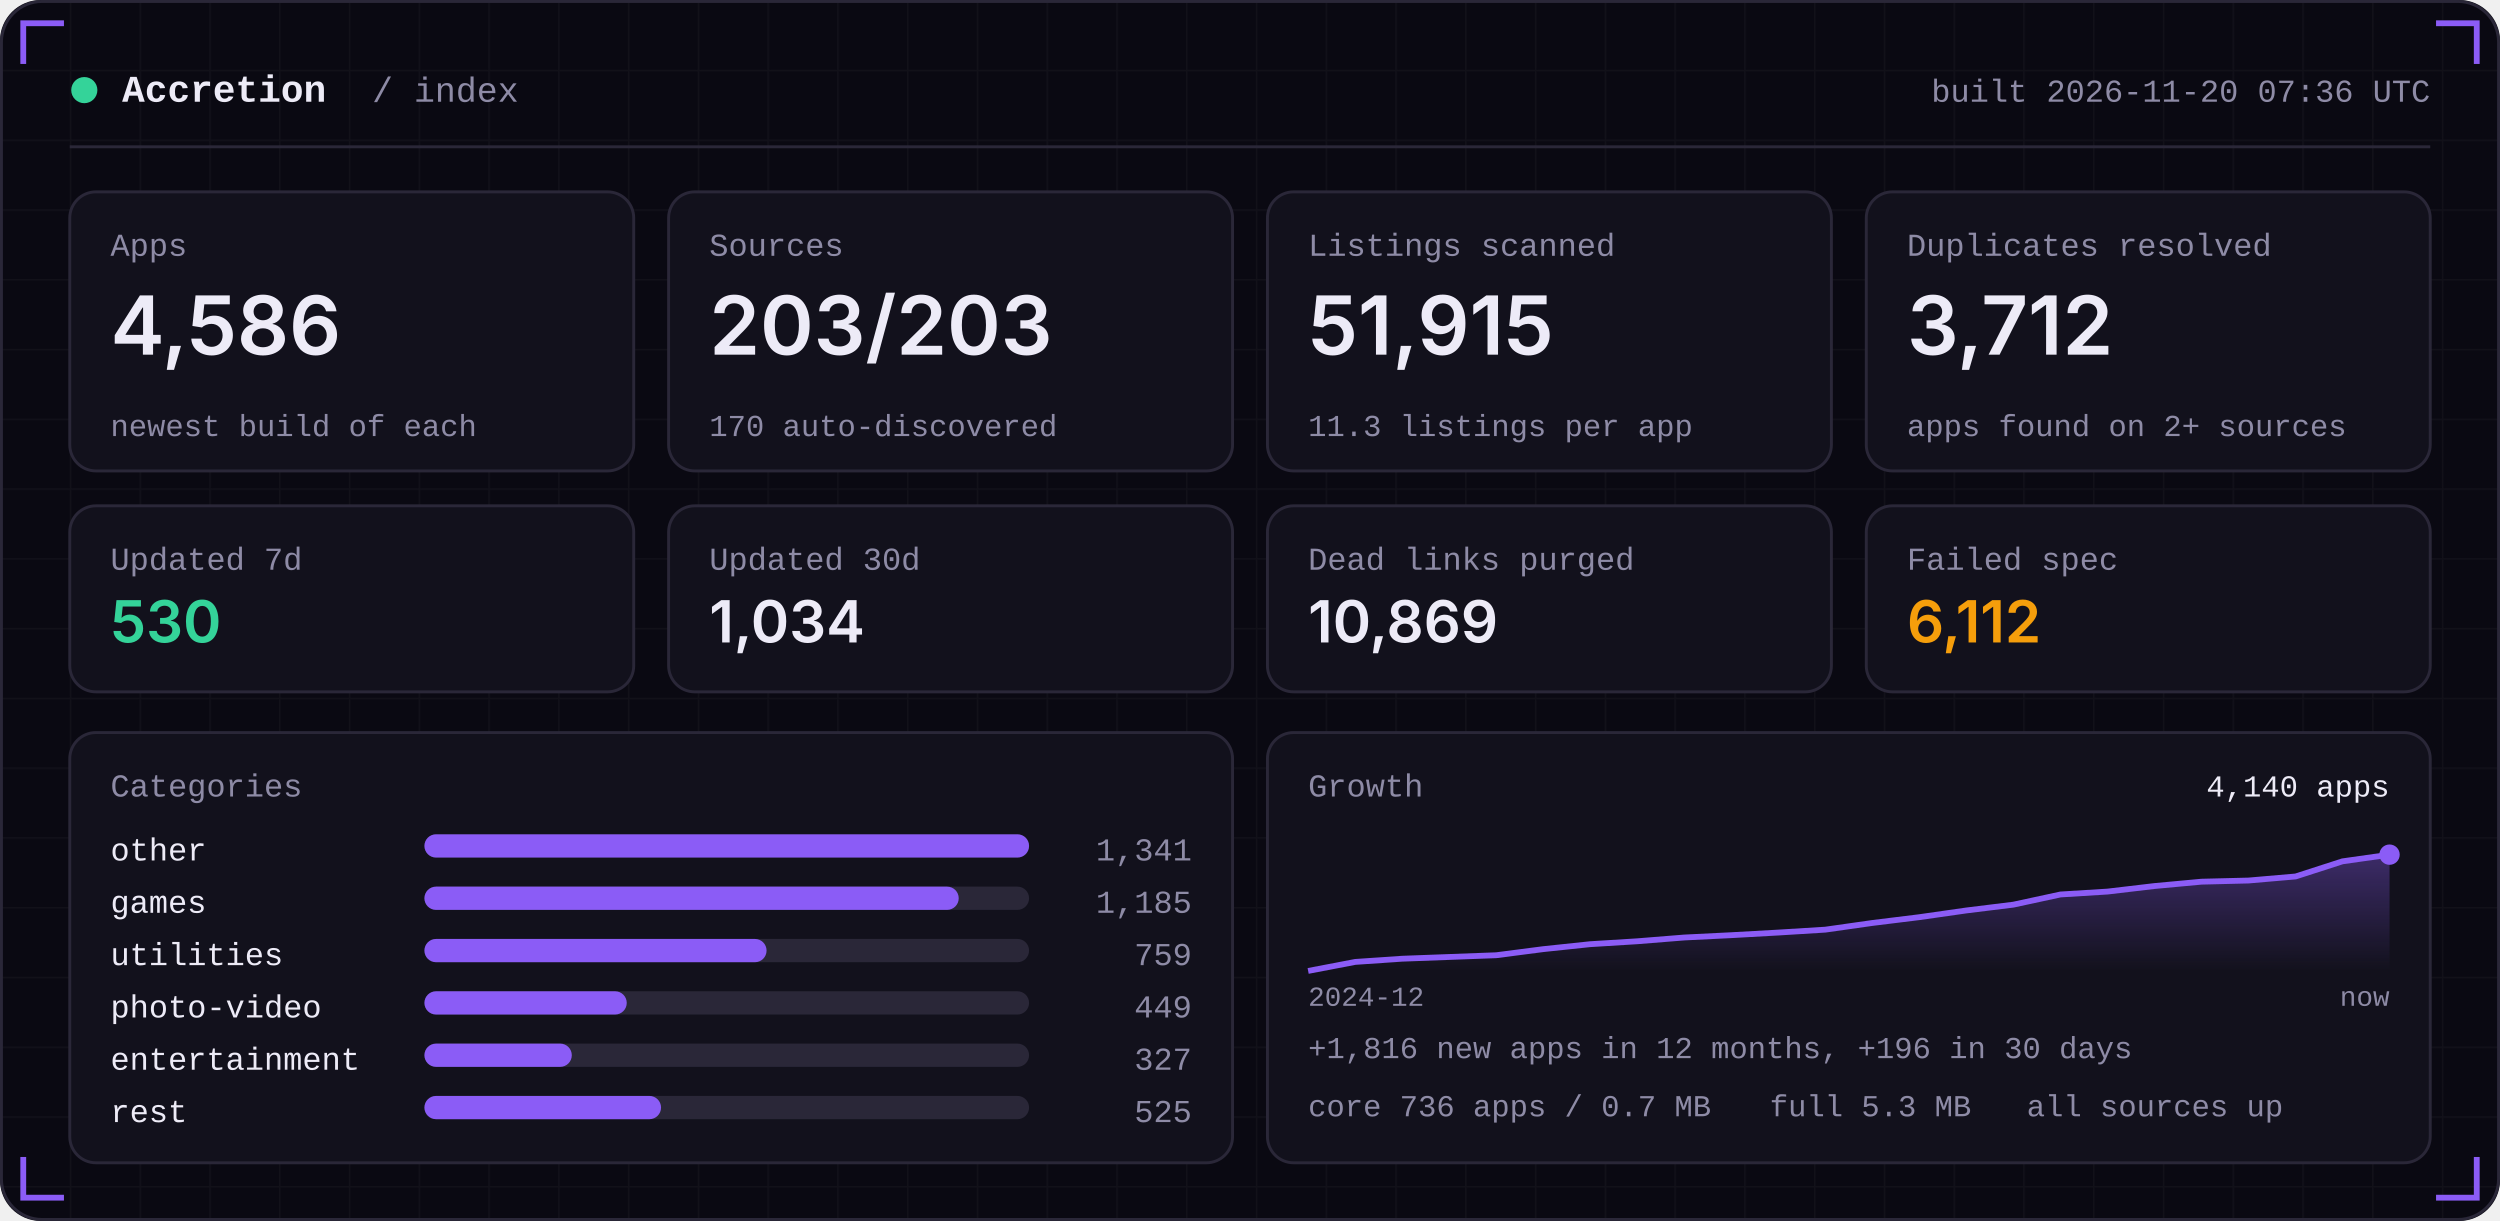
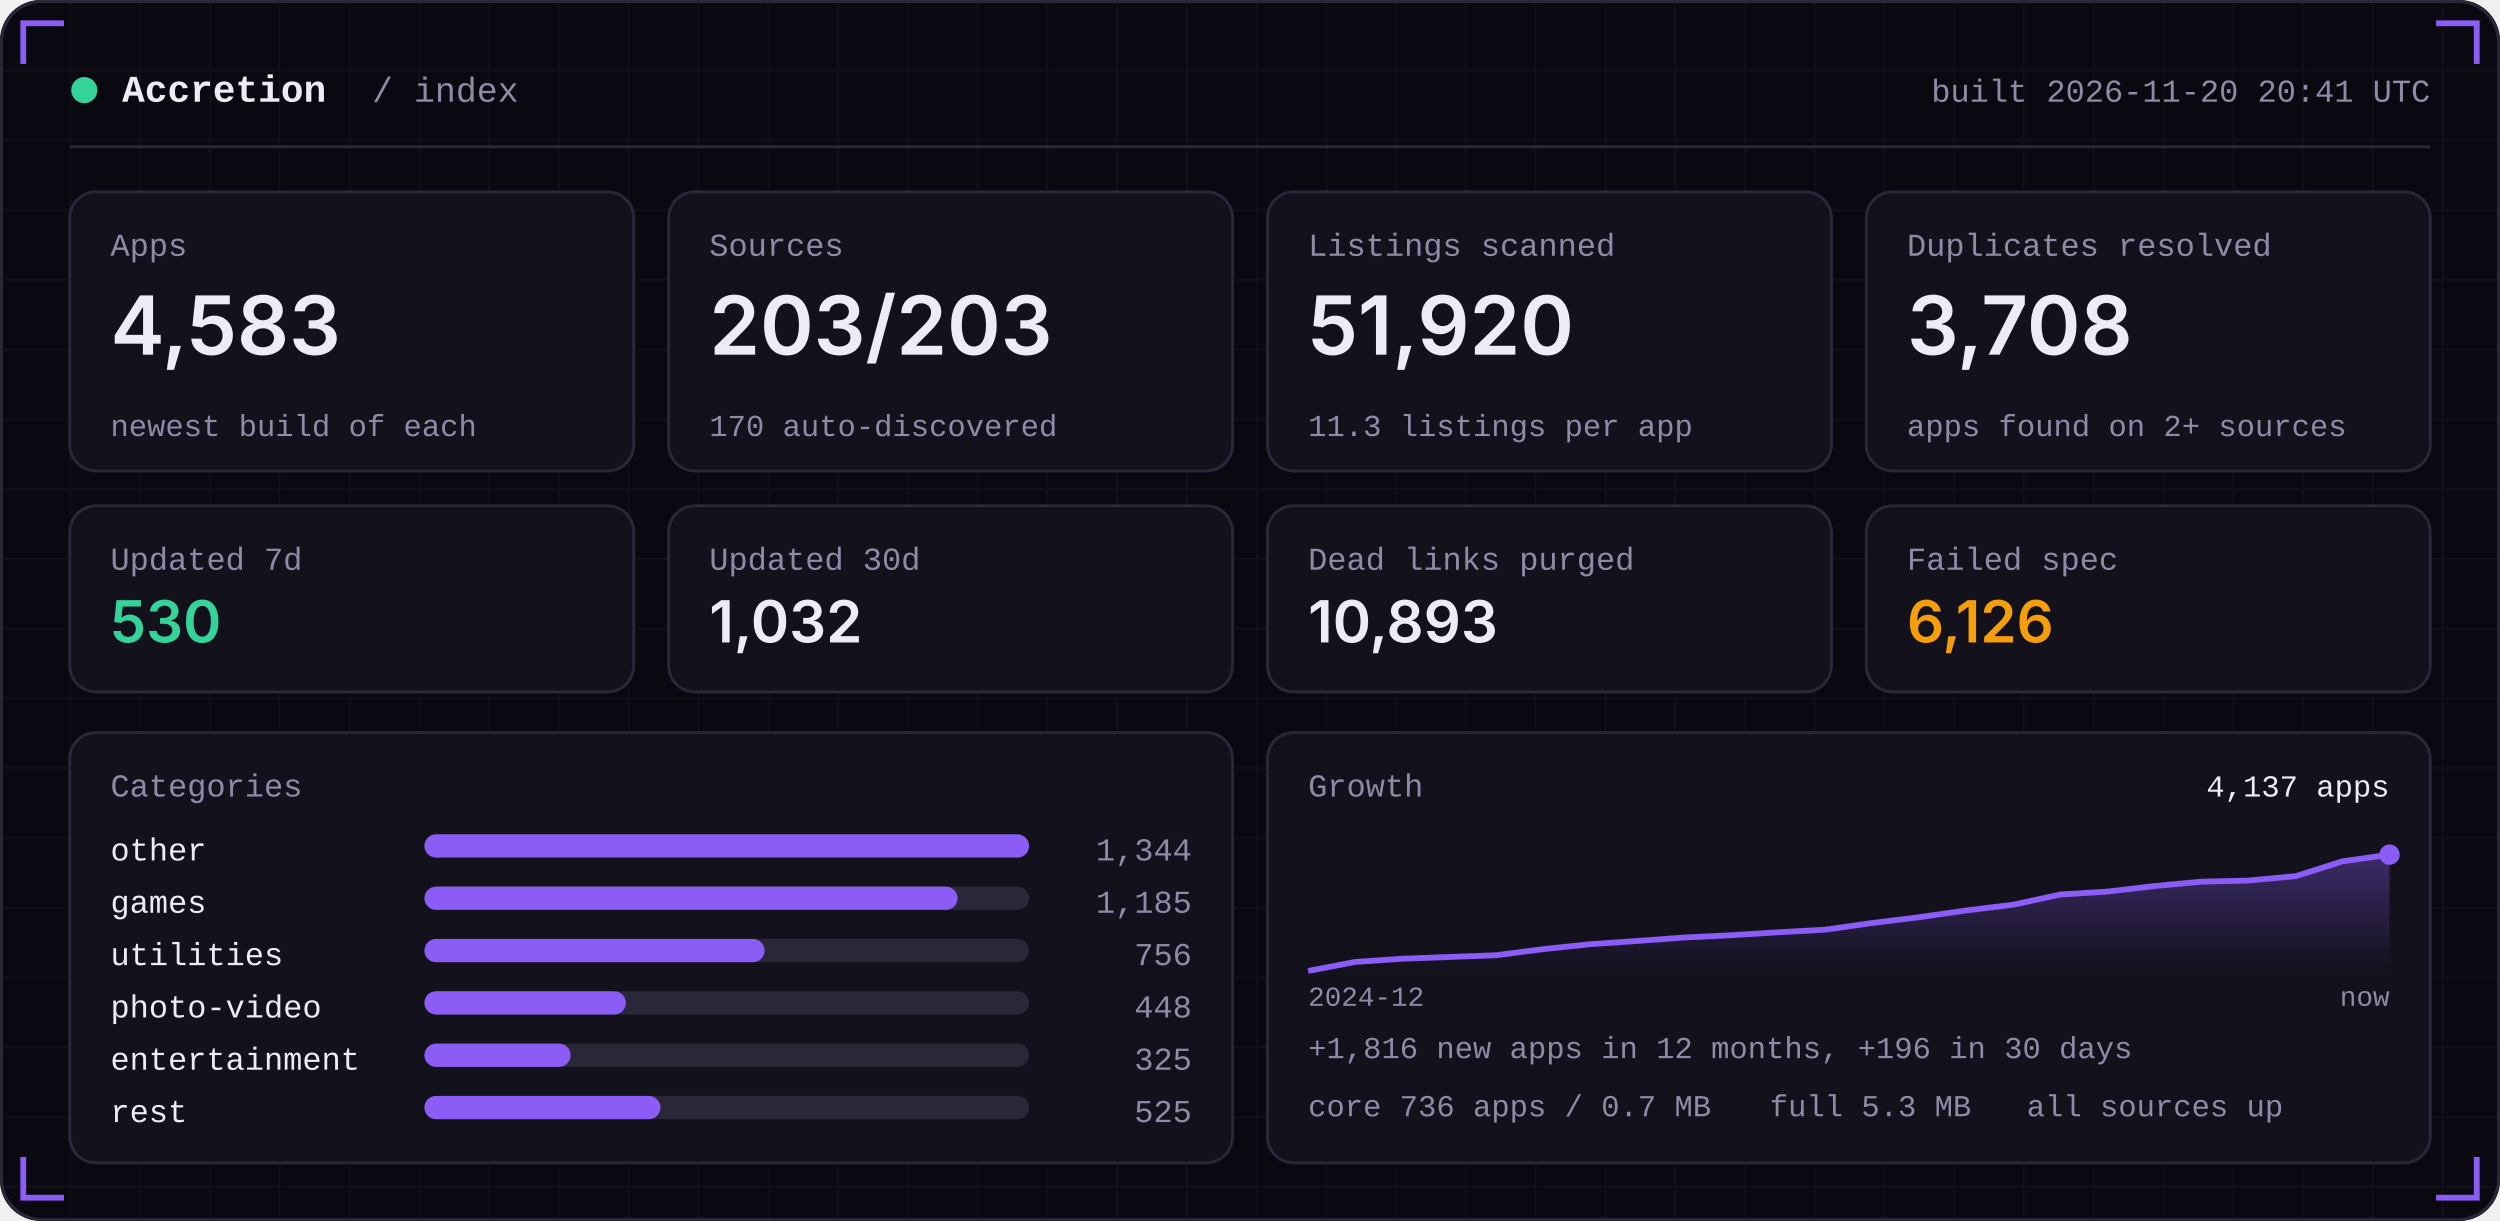
<svg xmlns="http://www.w3.org/2000/svg" width="860" height="420" viewBox="0 0 860 420" role="img">
  <defs>
    <linearGradient id="area" x1="0" x2="0" y1="0" y2="1">
      <stop offset="0" stop-color="#8B5CF6" stop-opacity="0.35" />
      <stop offset="1" stop-color="#8B5CF6" stop-opacity="0" />
    </linearGradient>
    <pattern id="grid" width="24" height="24" patternUnits="userSpaceOnUse">
      <path d="M24 0H0V24" fill="none" stroke="#FFFFFF" stroke-opacity="0.035" />
    </pattern>
  </defs>
  <rect width="860" height="420" rx="14" fill="#0A0912" />
  <rect width="860" height="420" rx="14" fill="url(#grid)" />
  <rect x="0.5" y="0.5" width="859" height="419" rx="14" fill="none" stroke="#2A2738" />
  <path d="M8 22 V8 H22" stroke="#8B5CF6" stroke-width="2" fill="none" />
  <path d="M852 22 V8 H838" stroke="#8B5CF6" stroke-width="2" fill="none" />
  <path d="M8 398 V412 H22" stroke="#8B5CF6" stroke-width="2" fill="none" />
  <path d="M852 398 V412 H838" stroke="#8B5CF6" stroke-width="2" fill="none" />
  <circle cx="29" cy="31" r="4.5" fill="#34D399" />
  <text x="42" y="35" font-family="ui-monospace,SFMono-Regular,Menlo,Consolas,'Liberation Mono',monospace" font-size="13" font-weight="600" fill="#EDEBF7" text-anchor="start" letter-spacing="0">Accretion</text>
  <text x="128" y="35" font-family="ui-monospace,SFMono-Regular,Menlo,Consolas,'Liberation Mono',monospace" font-size="12" font-weight="400" fill="#8E8BA6" text-anchor="start" letter-spacing="0">/ index</text>
-   <text x="836" y="35" font-family="ui-monospace,SFMono-Regular,Menlo,Consolas,'Liberation Mono',monospace" font-size="11" font-weight="400" fill="#8E8BA6" text-anchor="end" letter-spacing="0">built 2026-11-20 07:36 UTC</text>
+   <text x="836" y="35" font-family="ui-monospace,SFMono-Regular,Menlo,Consolas,'Liberation Mono',monospace" font-size="11" font-weight="400" fill="#8E8BA6" text-anchor="end" letter-spacing="0">built 2026-11-20 20:41 UTC</text>
  <rect x="24" y="50" width="812" height="1" fill="#2A2738" />
  <rect x="24.0" y="66" width="194.0" height="96" rx="9" fill="#12111C" stroke="#2A2738" />
  <text x="38.0" y="88" font-family="ui-monospace,SFMono-Regular,Menlo,Consolas,'Liberation Mono',monospace" font-size="11" font-weight="400" fill="#8E8BA6" text-anchor="start" letter-spacing="0">Apps</text>
-   <text x="38.0" y="122" font-family="-apple-system,BlinkMacSystemFont,'Segoe UI',Inter,Helvetica,Arial,sans-serif" font-size="28" font-weight="600" fill="#EDEBF7" text-anchor="start" letter-spacing="0">4,586</text>
+   <text x="38.0" y="122" font-family="-apple-system,BlinkMacSystemFont,'Segoe UI',Inter,Helvetica,Arial,sans-serif" font-size="28" font-weight="600" fill="#EDEBF7" text-anchor="start" letter-spacing="0">4,583</text>
  <text x="38.0" y="150" font-family="ui-monospace,SFMono-Regular,Menlo,Consolas,'Liberation Mono',monospace" font-size="10.5" font-weight="400" fill="#8E8BA6" text-anchor="start" letter-spacing="0">newest build of each</text>
  <rect x="230.0" y="66" width="194.0" height="96" rx="9" fill="#12111C" stroke="#2A2738" />
  <text x="244.0" y="88" font-family="ui-monospace,SFMono-Regular,Menlo,Consolas,'Liberation Mono',monospace" font-size="11" font-weight="400" fill="#8E8BA6" text-anchor="start" letter-spacing="0">Sources</text>
  <text x="244.0" y="122" font-family="-apple-system,BlinkMacSystemFont,'Segoe UI',Inter,Helvetica,Arial,sans-serif" font-size="28" font-weight="600" fill="#EDEBF7" text-anchor="start" letter-spacing="0">203/203</text>
  <text x="244.0" y="150" font-family="ui-monospace,SFMono-Regular,Menlo,Consolas,'Liberation Mono',monospace" font-size="10.5" font-weight="400" fill="#8E8BA6" text-anchor="start" letter-spacing="0">170 auto-discovered</text>
  <rect x="436.0" y="66" width="194.0" height="96" rx="9" fill="#12111C" stroke="#2A2738" />
  <text x="450.0" y="88" font-family="ui-monospace,SFMono-Regular,Menlo,Consolas,'Liberation Mono',monospace" font-size="11" font-weight="400" fill="#8E8BA6" text-anchor="start" letter-spacing="0">Listings scanned</text>
-   <text x="450.0" y="122" font-family="-apple-system,BlinkMacSystemFont,'Segoe UI',Inter,Helvetica,Arial,sans-serif" font-size="28" font-weight="600" fill="#EDEBF7" text-anchor="start" letter-spacing="0">51,915</text>
+   <text x="450.0" y="122" font-family="-apple-system,BlinkMacSystemFont,'Segoe UI',Inter,Helvetica,Arial,sans-serif" font-size="28" font-weight="600" fill="#EDEBF7" text-anchor="start" letter-spacing="0">51,920</text>
  <text x="450.0" y="150" font-family="ui-monospace,SFMono-Regular,Menlo,Consolas,'Liberation Mono',monospace" font-size="10.5" font-weight="400" fill="#8E8BA6" text-anchor="start" letter-spacing="0">11.3 listings per app</text>
  <rect x="642.0" y="66" width="194.0" height="96" rx="9" fill="#12111C" stroke="#2A2738" />
  <text x="656.0" y="88" font-family="ui-monospace,SFMono-Regular,Menlo,Consolas,'Liberation Mono',monospace" font-size="11" font-weight="400" fill="#8E8BA6" text-anchor="start" letter-spacing="0">Duplicates resolved</text>
-   <text x="656.0" y="122" font-family="-apple-system,BlinkMacSystemFont,'Segoe UI',Inter,Helvetica,Arial,sans-serif" font-size="28" font-weight="600" fill="#EDEBF7" text-anchor="start" letter-spacing="0">3,712</text>
+   <text x="656.0" y="122" font-family="-apple-system,BlinkMacSystemFont,'Segoe UI',Inter,Helvetica,Arial,sans-serif" font-size="28" font-weight="600" fill="#EDEBF7" text-anchor="start" letter-spacing="0">3,708</text>
  <text x="656.0" y="150" font-family="ui-monospace,SFMono-Regular,Menlo,Consolas,'Liberation Mono',monospace" font-size="10.5" font-weight="400" fill="#8E8BA6" text-anchor="start" letter-spacing="0">apps found on 2+ sources</text>
  <rect x="24.0" y="174" width="194.0" height="64" rx="9" fill="#12111C" stroke="#2A2738" />
  <text x="38.0" y="196" font-family="ui-monospace,SFMono-Regular,Menlo,Consolas,'Liberation Mono',monospace" font-size="11" font-weight="400" fill="#8E8BA6" text-anchor="start" letter-spacing="0">Updated 7d</text>
  <text x="38.0" y="221" font-family="-apple-system,BlinkMacSystemFont,'Segoe UI',Inter,Helvetica,Arial,sans-serif" font-size="20" font-weight="600" fill="#34D399" text-anchor="start" letter-spacing="0">530</text>
  <rect x="230.0" y="174" width="194.0" height="64" rx="9" fill="#12111C" stroke="#2A2738" />
  <text x="244.0" y="196" font-family="ui-monospace,SFMono-Regular,Menlo,Consolas,'Liberation Mono',monospace" font-size="11" font-weight="400" fill="#8E8BA6" text-anchor="start" letter-spacing="0">Updated 30d</text>
-   <text x="244.0" y="221" font-family="-apple-system,BlinkMacSystemFont,'Segoe UI',Inter,Helvetica,Arial,sans-serif" font-size="20" font-weight="600" fill="#EDEBF7" text-anchor="start" letter-spacing="0">1,034</text>
+   <text x="244.0" y="221" font-family="-apple-system,BlinkMacSystemFont,'Segoe UI',Inter,Helvetica,Arial,sans-serif" font-size="20" font-weight="600" fill="#EDEBF7" text-anchor="start" letter-spacing="0">1,032</text>
  <rect x="436.0" y="174" width="194.0" height="64" rx="9" fill="#12111C" stroke="#2A2738" />
  <text x="450.0" y="196" font-family="ui-monospace,SFMono-Regular,Menlo,Consolas,'Liberation Mono',monospace" font-size="11" font-weight="400" fill="#8E8BA6" text-anchor="start" letter-spacing="0">Dead links purged</text>
-   <text x="450.0" y="221" font-family="-apple-system,BlinkMacSystemFont,'Segoe UI',Inter,Helvetica,Arial,sans-serif" font-size="20" font-weight="600" fill="#EDEBF7" text-anchor="start" letter-spacing="0">10,869</text>
+   <text x="450.0" y="221" font-family="-apple-system,BlinkMacSystemFont,'Segoe UI',Inter,Helvetica,Arial,sans-serif" font-size="20" font-weight="600" fill="#EDEBF7" text-anchor="start" letter-spacing="0">10,893</text>
  <rect x="642.0" y="174" width="194.0" height="64" rx="9" fill="#12111C" stroke="#2A2738" />
  <text x="656.0" y="196" font-family="ui-monospace,SFMono-Regular,Menlo,Consolas,'Liberation Mono',monospace" font-size="11" font-weight="400" fill="#8E8BA6" text-anchor="start" letter-spacing="0">Failed spec</text>
-   <text x="656.0" y="221" font-family="-apple-system,BlinkMacSystemFont,'Segoe UI',Inter,Helvetica,Arial,sans-serif" font-size="20" font-weight="600" fill="#F59E0B" text-anchor="start" letter-spacing="0">6,112</text>
+   <text x="656.0" y="221" font-family="-apple-system,BlinkMacSystemFont,'Segoe UI',Inter,Helvetica,Arial,sans-serif" font-size="20" font-weight="600" fill="#F59E0B" text-anchor="start" letter-spacing="0">6,126</text>
  <rect x="24" y="252" width="400.0" height="148" rx="9" fill="#12111C" stroke="#2A2738" />
  <rect x="436.0" y="252" width="400.0" height="148" rx="9" fill="#12111C" stroke="#2A2738" />
  <text x="38" y="274" font-family="ui-monospace,SFMono-Regular,Menlo,Consolas,'Liberation Mono',monospace" font-size="11" font-weight="400" fill="#8E8BA6" text-anchor="start" letter-spacing="0">Categories</text>
  <text x="38" y="296" font-family="ui-monospace,SFMono-Regular,Menlo,Consolas,'Liberation Mono',monospace" font-size="11" font-weight="400" fill="#EDEBF7" text-anchor="start" letter-spacing="0">other</text>
  <rect x="146" y="287" width="208.0" height="8" rx="4" fill="#2A2738" />
  <rect x="146" y="287" width="208.0" height="8" rx="4" fill="#8B5CF6" />
-   <text x="410.0" y="296" font-family="ui-monospace,SFMono-Regular,Menlo,Consolas,'Liberation Mono',monospace" font-size="11" font-weight="400" fill="#8E8BA6" text-anchor="end" letter-spacing="0">1,341</text>
+   <text x="410.0" y="296" font-family="ui-monospace,SFMono-Regular,Menlo,Consolas,'Liberation Mono',monospace" font-size="11" font-weight="400" fill="#8E8BA6" text-anchor="end" letter-spacing="0">1,344</text>
  <text x="38" y="314" font-family="ui-monospace,SFMono-Regular,Menlo,Consolas,'Liberation Mono',monospace" font-size="11" font-weight="400" fill="#EDEBF7" text-anchor="start" letter-spacing="0">games</text>
  <rect x="146" y="305" width="208.0" height="8" rx="4" fill="#2A2738" />
-   <rect x="146" y="305" width="183.8" height="8" rx="4" fill="#8B5CF6" />
+   <rect x="146" y="305" width="183.4" height="8" rx="4" fill="#8B5CF6" />
  <text x="410.0" y="314" font-family="ui-monospace,SFMono-Regular,Menlo,Consolas,'Liberation Mono',monospace" font-size="11" font-weight="400" fill="#8E8BA6" text-anchor="end" letter-spacing="0">1,185</text>
  <text x="38" y="332" font-family="ui-monospace,SFMono-Regular,Menlo,Consolas,'Liberation Mono',monospace" font-size="11" font-weight="400" fill="#EDEBF7" text-anchor="start" letter-spacing="0">utilities</text>
  <rect x="146" y="323" width="208.0" height="8" rx="4" fill="#2A2738" />
-   <rect x="146" y="323" width="117.7" height="8" rx="4" fill="#8B5CF6" />
-   <text x="410.0" y="332" font-family="ui-monospace,SFMono-Regular,Menlo,Consolas,'Liberation Mono',monospace" font-size="11" font-weight="400" fill="#8E8BA6" text-anchor="end" letter-spacing="0">759</text>
+   <rect x="146" y="323" width="117.0" height="8" rx="4" fill="#8B5CF6" />
+   <text x="410.0" y="332" font-family="ui-monospace,SFMono-Regular,Menlo,Consolas,'Liberation Mono',monospace" font-size="11" font-weight="400" fill="#8E8BA6" text-anchor="end" letter-spacing="0">756</text>
  <text x="38" y="350" font-family="ui-monospace,SFMono-Regular,Menlo,Consolas,'Liberation Mono',monospace" font-size="11" font-weight="400" fill="#EDEBF7" text-anchor="start" letter-spacing="0">photo-video</text>
  <rect x="146" y="341" width="208.0" height="8" rx="4" fill="#2A2738" />
-   <rect x="146" y="341" width="69.6" height="8" rx="4" fill="#8B5CF6" />
-   <text x="410.0" y="350" font-family="ui-monospace,SFMono-Regular,Menlo,Consolas,'Liberation Mono',monospace" font-size="11" font-weight="400" fill="#8E8BA6" text-anchor="end" letter-spacing="0">449</text>
+   <rect x="146" y="341" width="69.3" height="8" rx="4" fill="#8B5CF6" />
+   <text x="410.0" y="350" font-family="ui-monospace,SFMono-Regular,Menlo,Consolas,'Liberation Mono',monospace" font-size="11" font-weight="400" fill="#8E8BA6" text-anchor="end" letter-spacing="0">448</text>
  <text x="38" y="368" font-family="ui-monospace,SFMono-Regular,Menlo,Consolas,'Liberation Mono',monospace" font-size="11" font-weight="400" fill="#EDEBF7" text-anchor="start" letter-spacing="0">entertainment</text>
  <rect x="146" y="359" width="208.0" height="8" rx="4" fill="#2A2738" />
-   <rect x="146" y="359" width="50.7" height="8" rx="4" fill="#8B5CF6" />
-   <text x="410.0" y="368" font-family="ui-monospace,SFMono-Regular,Menlo,Consolas,'Liberation Mono',monospace" font-size="11" font-weight="400" fill="#8E8BA6" text-anchor="end" letter-spacing="0">327</text>
+   <rect x="146" y="359" width="50.3" height="8" rx="4" fill="#8B5CF6" />
+   <text x="410.0" y="368" font-family="ui-monospace,SFMono-Regular,Menlo,Consolas,'Liberation Mono',monospace" font-size="11" font-weight="400" fill="#8E8BA6" text-anchor="end" letter-spacing="0">325</text>
  <text x="38" y="386" font-family="ui-monospace,SFMono-Regular,Menlo,Consolas,'Liberation Mono',monospace" font-size="11" font-weight="400" fill="#EDEBF7" text-anchor="start" letter-spacing="0">rest</text>
  <rect x="146" y="377" width="208.0" height="8" rx="4" fill="#2A2738" />
-   <rect x="146" y="377" width="81.4" height="8" rx="4" fill="#8B5CF6" />
+   <rect x="146" y="377" width="81.2" height="8" rx="4" fill="#8B5CF6" />
  <text x="410.0" y="386" font-family="ui-monospace,SFMono-Regular,Menlo,Consolas,'Liberation Mono',monospace" font-size="11" font-weight="400" fill="#8E8BA6" text-anchor="end" letter-spacing="0">525</text>
  <text x="450.0" y="274" font-family="ui-monospace,SFMono-Regular,Menlo,Consolas,'Liberation Mono',monospace" font-size="11" font-weight="400" fill="#8E8BA6" text-anchor="start" letter-spacing="0">Growth</text>
-   <polygon points="450.0,334 450.0,334.0 466.2,330.9 482.3,329.8 498.5,329.2 514.7,328.6 530.9,326.5 547.0,324.8 563.2,323.8 579.4,322.5 595.6,321.7 611.7,320.8 627.9,319.8 644.1,317.5 660.3,315.5 676.4,313.2 692.6,311.2 708.8,307.7 725.0,306.7 741.1,304.8 757.3,303.3 773.5,302.9 789.7,301.5 805.8,296.3 822.0,294.0 822.0,334" fill="url(#area)" />
-   <polyline points="450.0,334.0 466.2,330.9 482.3,329.8 498.5,329.2 514.7,328.6 530.9,326.5 547.0,324.8 563.2,323.8 579.4,322.5 595.6,321.7 611.7,320.8 627.9,319.8 644.1,317.5 660.3,315.5 676.4,313.2 692.6,311.2 708.8,307.7 725.0,306.7 741.1,304.8 757.3,303.3 773.5,302.9 789.7,301.5 805.8,296.3 822.0,294.0" fill="none" stroke="#8B5CF6" stroke-width="2" stroke-linejoin="round" />
+   <polygon points="450.0,334 450.0,334.0 466.2,330.9 482.3,329.8 498.5,329.2 514.7,328.6 530.9,326.5 547.0,324.8 563.2,323.7 579.4,322.5 595.6,321.7 611.7,320.7 627.9,319.8 644.1,317.5 660.3,315.5 676.4,313.2 692.6,311.2 708.8,307.7 725.0,306.7 741.1,304.8 757.3,303.3 773.5,302.9 789.7,301.4 805.8,296.3 822.0,294.0 822.0,334" fill="url(#area)" />
+   <polyline points="450.0,334.0 466.2,330.9 482.3,329.8 498.5,329.2 514.7,328.6 530.9,326.5 547.0,324.8 563.2,323.7 579.4,322.5 595.6,321.7 611.7,320.7 627.9,319.8 644.1,317.5 660.3,315.5 676.4,313.2 692.6,311.2 708.8,307.7 725.0,306.7 741.1,304.8 757.3,303.3 773.5,302.9 789.7,301.4 805.8,296.3 822.0,294.0" fill="none" stroke="#8B5CF6" stroke-width="2" stroke-linejoin="round" />
  <circle cx="822.0" cy="294.0" r="3.5" fill="#8B5CF6" />
-   <text x="822.0" y="274" font-family="ui-monospace,SFMono-Regular,Menlo,Consolas,'Liberation Mono',monospace" font-size="10.5" font-weight="400" fill="#EDEBF7" text-anchor="end" letter-spacing="0">4,140 apps</text>
+   <text x="822.0" y="274" font-family="ui-monospace,SFMono-Regular,Menlo,Consolas,'Liberation Mono',monospace" font-size="10.5" font-weight="400" fill="#EDEBF7" text-anchor="end" letter-spacing="0">4,137 apps</text>
  <text x="450.0" y="346" font-family="ui-monospace,SFMono-Regular,Menlo,Consolas,'Liberation Mono',monospace" font-size="9.5" font-weight="400" fill="#8E8BA6" text-anchor="start" letter-spacing="0">2024-12</text>
  <text x="822.0" y="346" font-family="ui-monospace,SFMono-Regular,Menlo,Consolas,'Liberation Mono',monospace" font-size="9.5" font-weight="400" fill="#8E8BA6" text-anchor="end" letter-spacing="0">now</text>
  <text x="450.0" y="364" font-family="ui-monospace,SFMono-Regular,Menlo,Consolas,'Liberation Mono',monospace" font-size="10.5" font-weight="400" fill="#8E8BA6" text-anchor="start" letter-spacing="0">+1,816 new apps in 12 months, +196 in 30 days</text>
  <text x="450.0" y="384" font-family="ui-monospace,SFMono-Regular,Menlo,Consolas,'Liberation Mono',monospace" font-size="10.5" font-weight="400" fill="#8E8BA6" text-anchor="start" letter-spacing="0">core 736 apps / 0.7 MB</text>
  <text x="608.8" y="384" font-family="ui-monospace,SFMono-Regular,Menlo,Consolas,'Liberation Mono',monospace" font-size="10.5" font-weight="400" fill="#8E8BA6" text-anchor="start" letter-spacing="0">full 5.3 MB</text>
  <text x="697.2" y="384" font-family="ui-monospace,SFMono-Regular,Menlo,Consolas,'Liberation Mono',monospace" font-size="10.5" font-weight="400" fill="#8E8BA6" text-anchor="start" letter-spacing="0">all sources up</text>
</svg>
